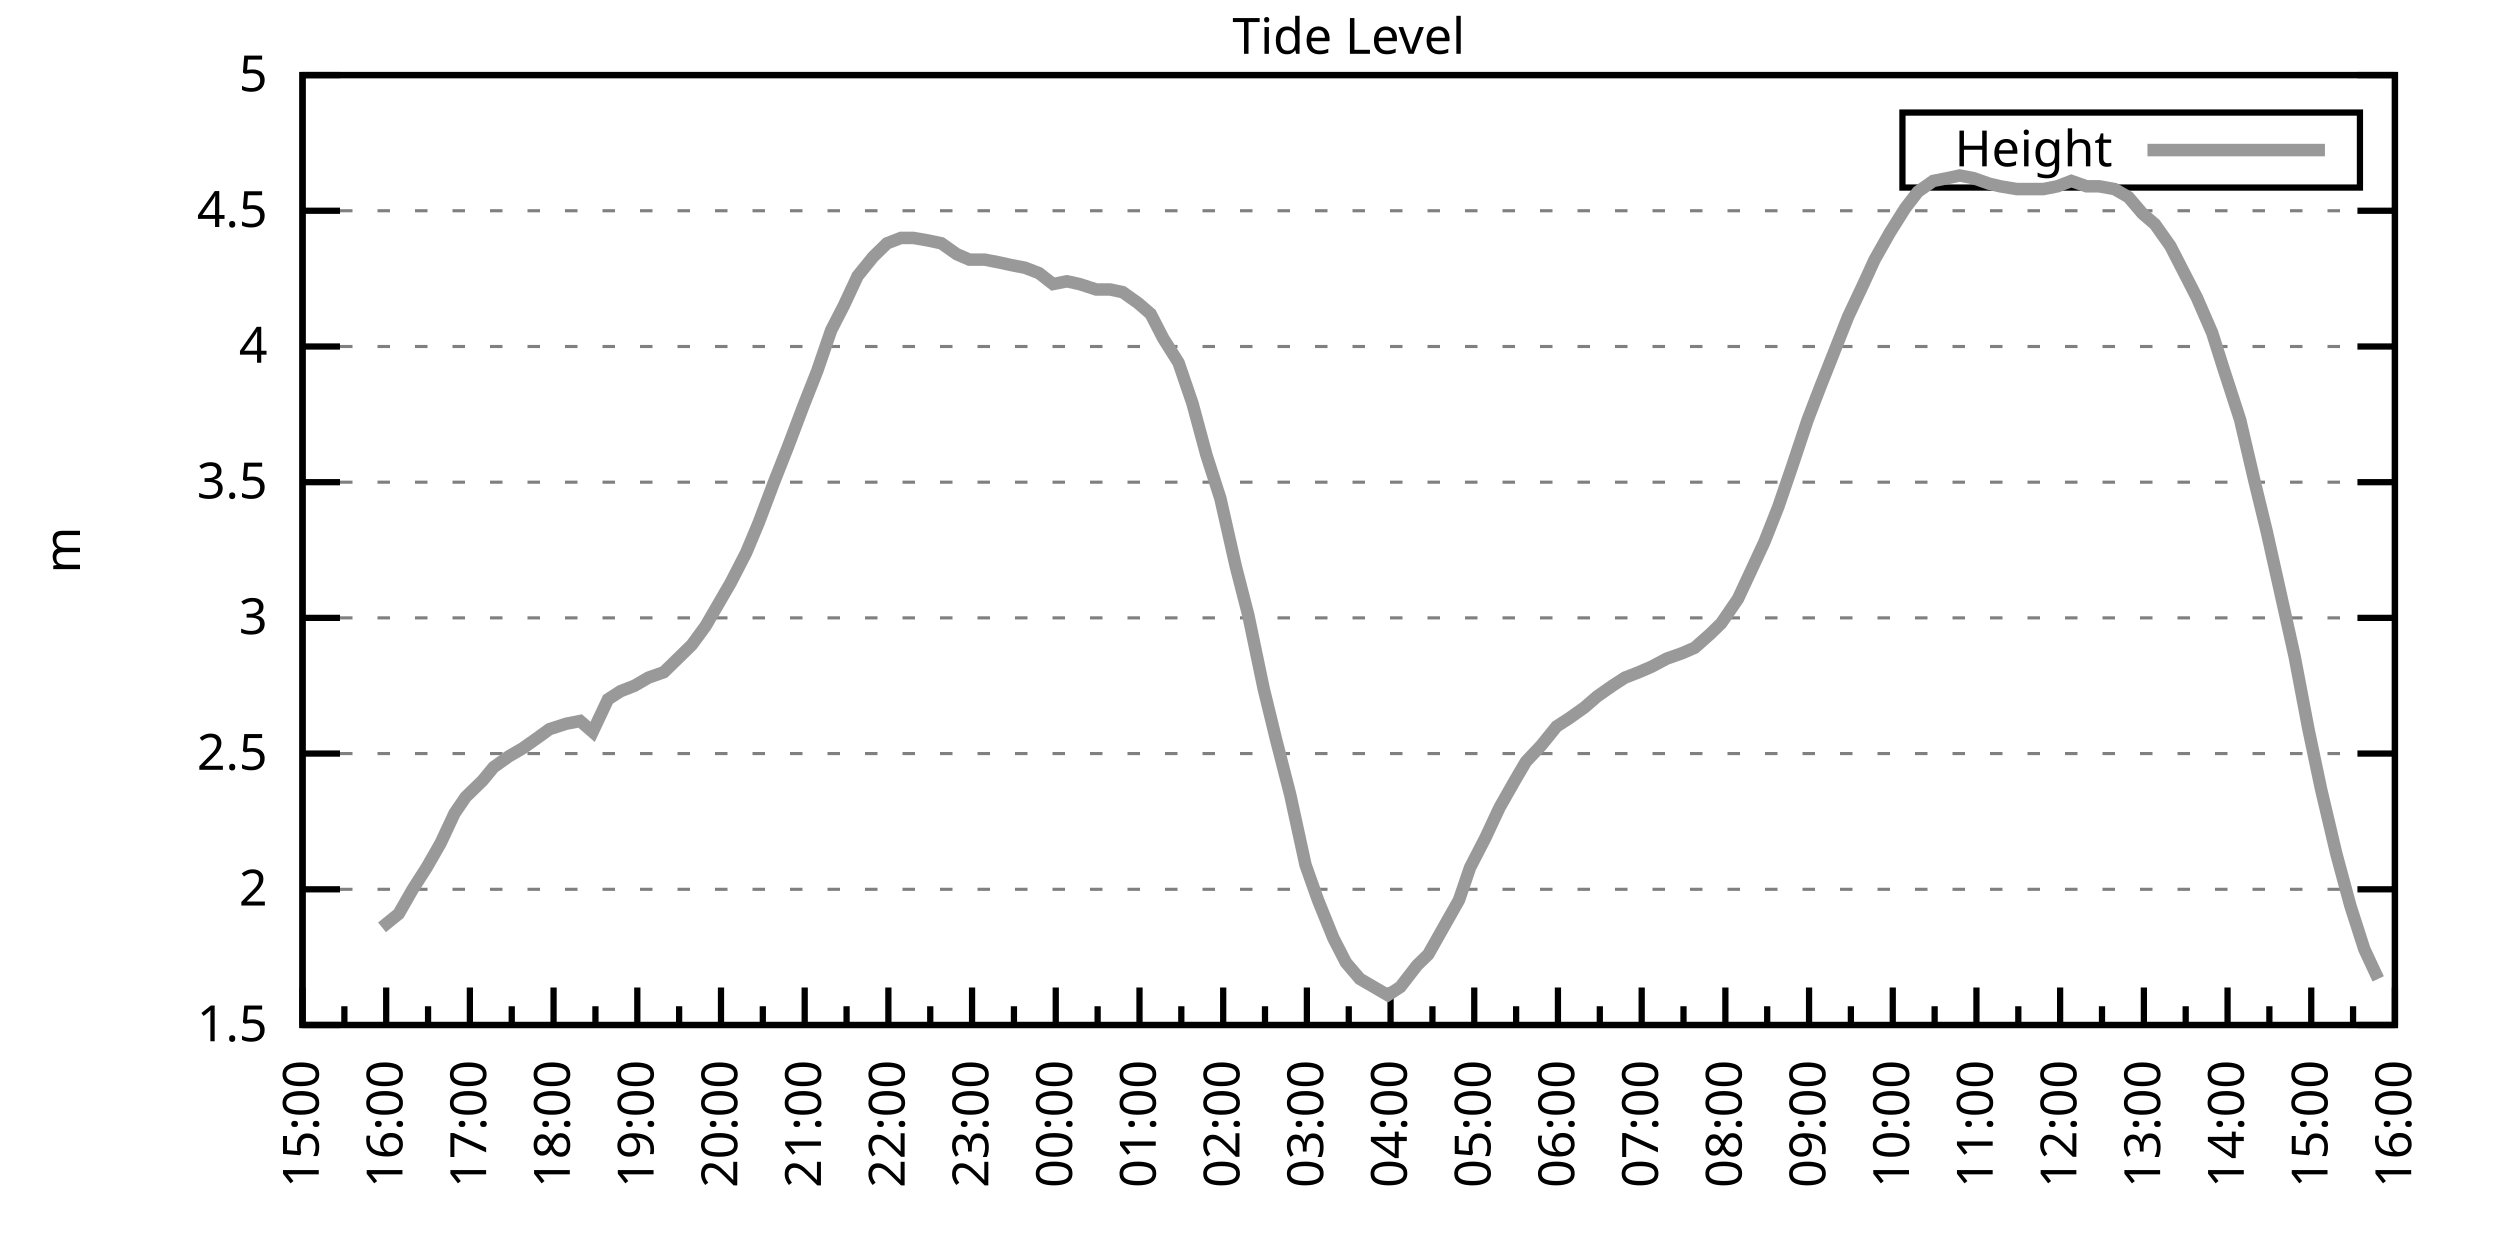
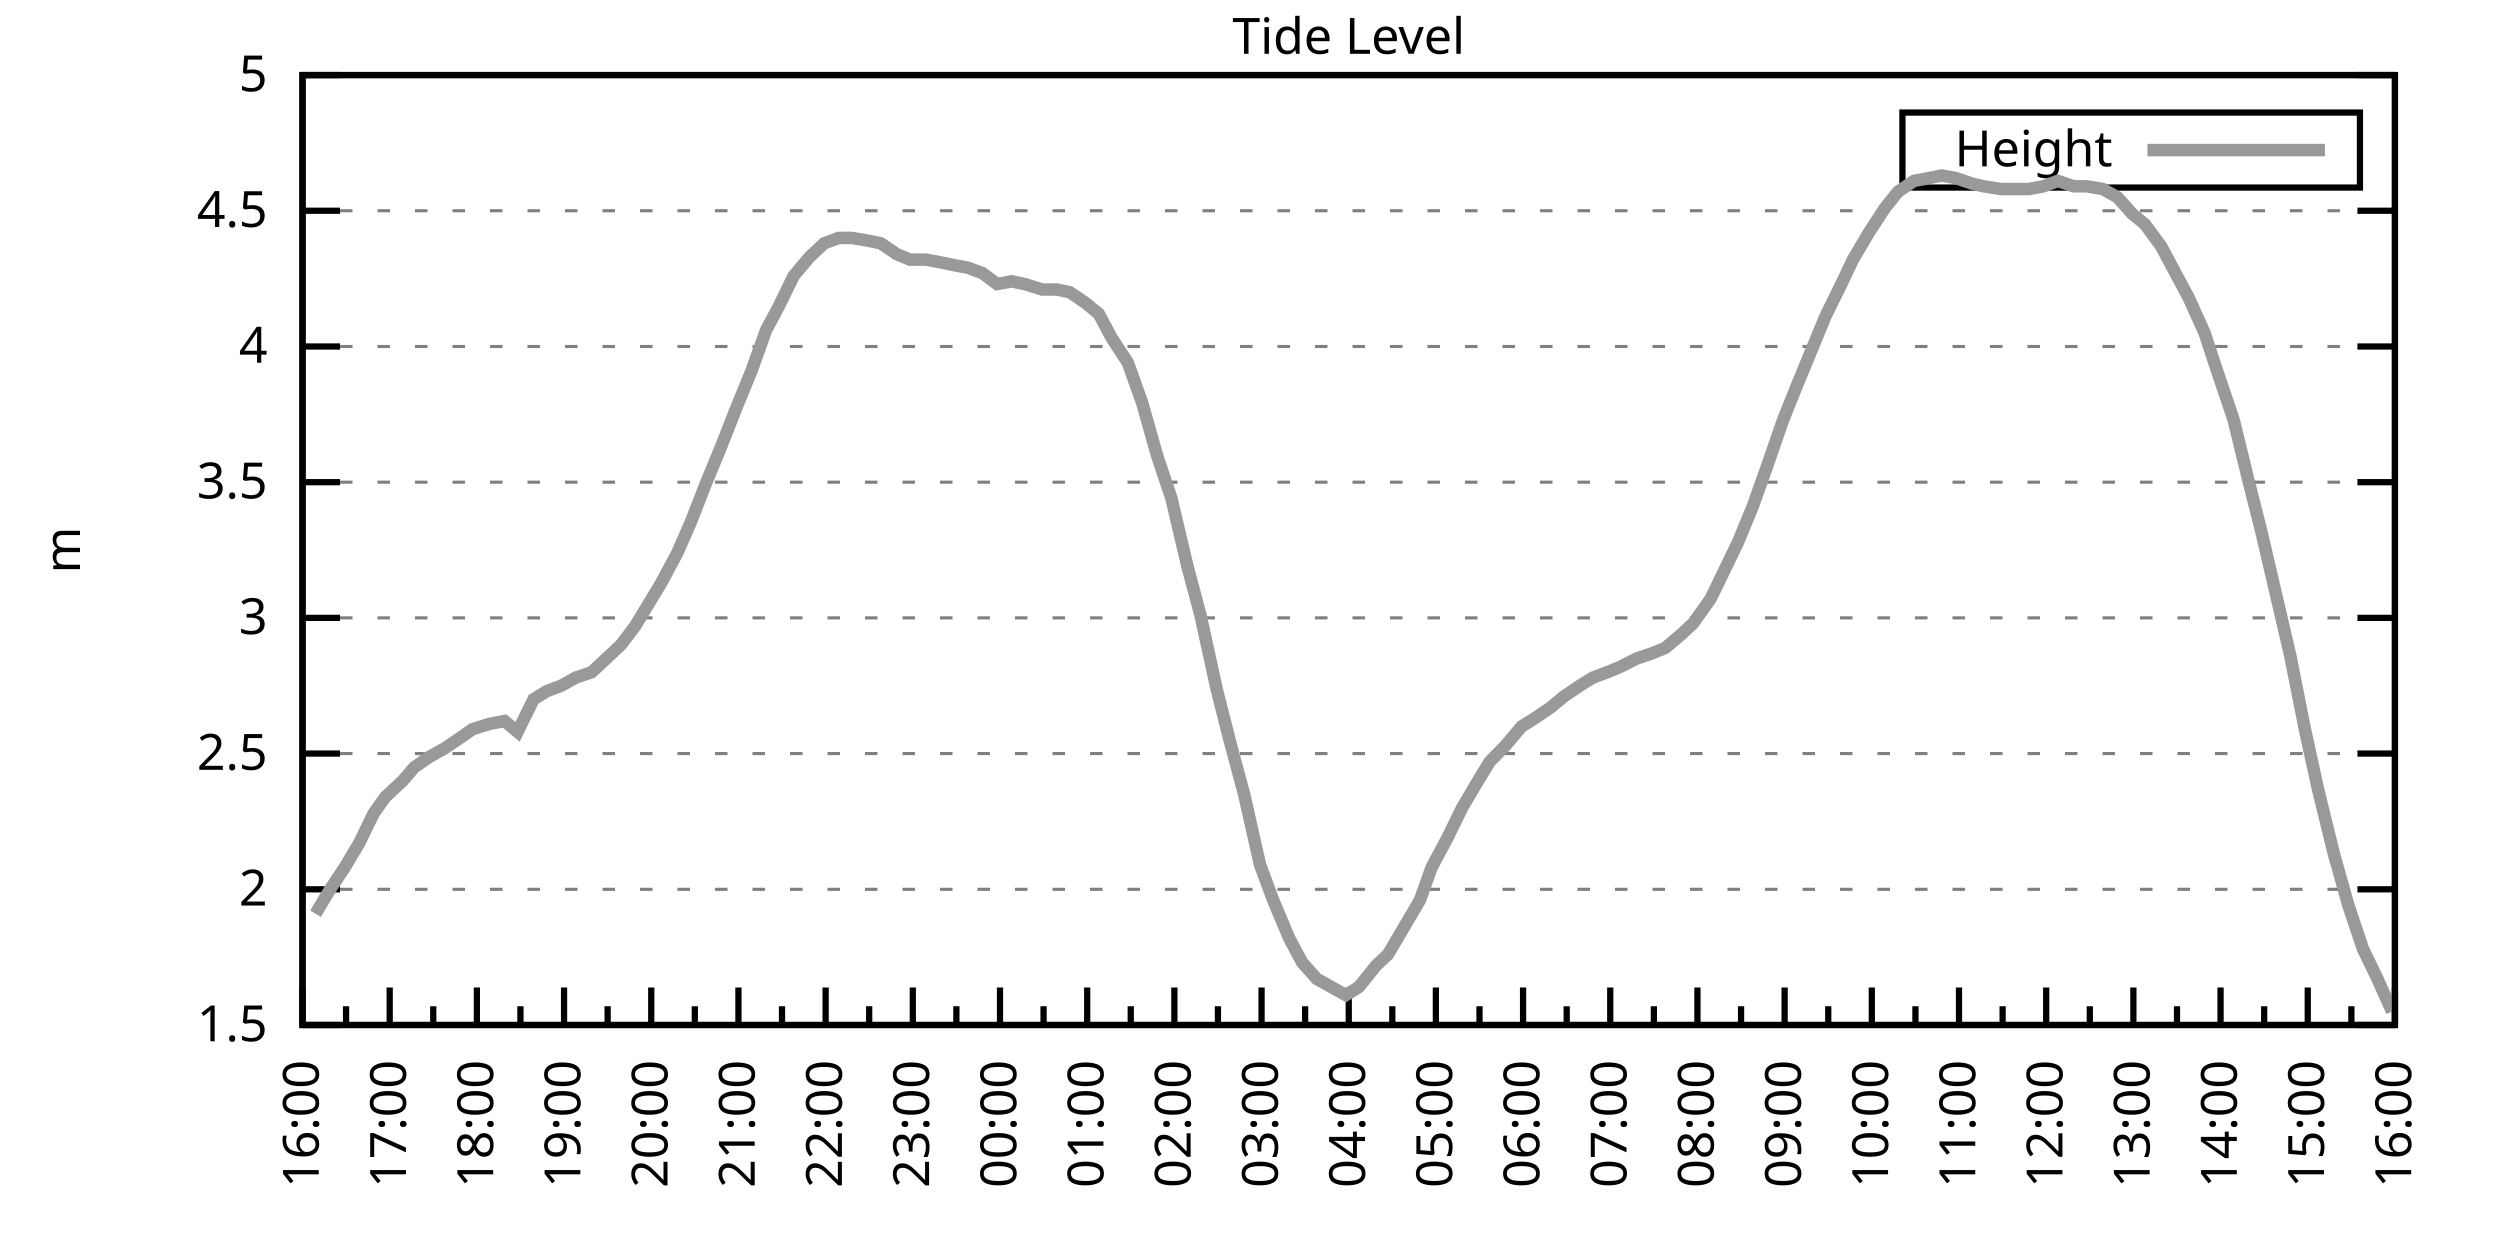
<svg xmlns="http://www.w3.org/2000/svg" xmlns:xlink="http://www.w3.org/1999/xlink" width="400" height="200" viewBox="0 0 400 200">
  <g id="gnuplot_canvas">
    <rect x="0" y="0" width="400" height="200" fill="none" />
    <defs>
      <circle id="gpDot" r="0.5" stroke-width="0.5" stroke="currentColor" />
      <path id="gpPt0" stroke-width="0.333" stroke="currentColor" d="M-1,0 h2 M0,-1 v2" />
      <path id="gpPt1" stroke-width="0.333" stroke="currentColor" d="M-1,-1 L1,1 M1,-1 L-1,1" />
      <path id="gpPt2" stroke-width="0.333" stroke="currentColor" d="M-1,0 L1,0 M0,-1 L0,1 M-1,-1 L1,1 M-1,1 L1,-1" />
      <rect id="gpPt3" stroke-width="0.333" stroke="currentColor" x="-1" y="-1" width="2" height="2" />
      <rect id="gpPt4" stroke-width="0.333" stroke="currentColor" fill="currentColor" x="-1" y="-1" width="2" height="2" />
      <circle id="gpPt5" stroke-width="0.333" stroke="currentColor" cx="0" cy="0" r="1" />
      <use xlink:href="#gpPt5" id="gpPt6" fill="currentColor" stroke="none" />
      <path id="gpPt7" stroke-width="0.333" stroke="currentColor" d="M0,-1.33 L-1.33,0.67 L1.33,0.67 z" />
      <use xlink:href="#gpPt7" id="gpPt8" fill="currentColor" stroke="none" />
      <use xlink:href="#gpPt7" id="gpPt9" stroke="currentColor" transform="rotate(180)" />
      <use xlink:href="#gpPt9" id="gpPt10" fill="currentColor" stroke="none" />
      <use xlink:href="#gpPt3" id="gpPt11" stroke="currentColor" transform="rotate(45)" />
      <use xlink:href="#gpPt11" id="gpPt12" fill="currentColor" stroke="none" />
      <path id="gpPt13" stroke-width="0.333" stroke="currentColor" d="M0,1.330 L1.265,0.411 L0.782,-1.067 L-0.782,-1.076 L-1.265,0.411 z" />
      <use xlink:href="#gpPt13" id="gpPt14" fill="currentColor" stroke="none" />
      <filter id="textbox" filterUnits="objectBoundingBox" x="0" y="0" height="1" width="1">
        <feFlood flood-color="white" flood-opacity="1" result="bgnd" />
        <feComposite in="SourceGraphic" in2="bgnd" operator="atop" />
      </filter>
      <filter id="greybox" filterUnits="objectBoundingBox" x="0" y="0" height="1" width="1">
        <feFlood flood-color="lightgrey" flood-opacity="1" result="grey" />
        <feComposite in="SourceGraphic" in2="grey" operator="atop" />
      </filter>
    </defs>
    <g fill="none" color="white" stroke="currentColor" stroke-width="1.00" stroke-linecap="butt" stroke-linejoin="miter">
</g>
    <g fill="none" color="black" stroke="currentColor" stroke-width="1.00" stroke-linecap="butt" stroke-linejoin="miter">
      <g stroke="none" shape-rendering="crispEdges">
        <polygon fill="rgb(255, 255, 255)" points="48.40,164.00 383.18,164.00 383.18,12.02 48.40,12.02 " />
      </g>
    </g>
    <g fill="none" color="black" stroke="currentColor" stroke-width="1.00" stroke-linecap="butt" stroke-linejoin="miter">
</g>
    <g fill="none" color="black" stroke="black" stroke-width="0.50" stroke-linecap="butt" stroke-linejoin="miter">
</g>
    <g fill="none" color="gray" stroke="currentColor" stroke-width="0.50" stroke-linecap="butt" stroke-linejoin="miter">
      <path stroke="gray" stroke-dasharray="2,4" class="gridline" d="M48.40,164.00 L383.19,164.00  " />
    </g>
    <g fill="none" color="gray" stroke="gray" stroke-width="1.00" stroke-linecap="butt" stroke-linejoin="miter">
</g>
    <g fill="none" color="black" stroke="currentColor" stroke-width="1.00" stroke-linecap="butt" stroke-linejoin="miter">
      <path stroke="black" d="M48.40,164.00 L54.40,164.00 M383.19,164.00 L377.19,164.00  " />
      <g transform="translate(42.80,166.60)" stroke="none" fill="black" font-family="Sans" font-size="8.00" text-anchor="end">
        <text>
          <tspan font-family="Sans"> 1.5</tspan>
        </text>
      </g>
    </g>
    <g fill="none" color="black" stroke="currentColor" stroke-width="1.00" stroke-linecap="butt" stroke-linejoin="miter">
</g>
    <g fill="none" color="black" stroke="black" stroke-width="0.50" stroke-linecap="butt" stroke-linejoin="miter">
</g>
    <g fill="none" color="gray" stroke="currentColor" stroke-width="0.50" stroke-linecap="butt" stroke-linejoin="miter">
      <path stroke="gray" stroke-dasharray="2,4" class="gridline" d="M48.40,142.29 L383.19,142.29  " />
    </g>
    <g fill="none" color="gray" stroke="gray" stroke-width="1.00" stroke-linecap="butt" stroke-linejoin="miter">
</g>
    <g fill="none" color="black" stroke="currentColor" stroke-width="1.00" stroke-linecap="butt" stroke-linejoin="miter">
      <path stroke="black" d="M48.40,142.29 L54.40,142.29 M383.19,142.29 L377.19,142.29  " />
      <g transform="translate(42.80,144.89)" stroke="none" fill="black" font-family="Sans" font-size="8.00" text-anchor="end">
        <text>
          <tspan font-family="Sans"> 2</tspan>
        </text>
      </g>
    </g>
    <g fill="none" color="black" stroke="currentColor" stroke-width="1.00" stroke-linecap="butt" stroke-linejoin="miter">
</g>
    <g fill="none" color="black" stroke="black" stroke-width="0.50" stroke-linecap="butt" stroke-linejoin="miter">
</g>
    <g fill="none" color="gray" stroke="currentColor" stroke-width="0.50" stroke-linecap="butt" stroke-linejoin="miter">
      <path stroke="gray" stroke-dasharray="2,4" class="gridline" d="M48.40,120.57 L383.19,120.57  " />
    </g>
    <g fill="none" color="gray" stroke="gray" stroke-width="1.00" stroke-linecap="butt" stroke-linejoin="miter">
</g>
    <g fill="none" color="black" stroke="currentColor" stroke-width="1.00" stroke-linecap="butt" stroke-linejoin="miter">
      <path stroke="black" d="M48.40,120.57 L54.40,120.57 M383.19,120.57 L377.19,120.57  " />
      <g transform="translate(42.80,123.17)" stroke="none" fill="black" font-family="Sans" font-size="8.00" text-anchor="end">
        <text>
          <tspan font-family="Sans"> 2.5</tspan>
        </text>
      </g>
    </g>
    <g fill="none" color="black" stroke="currentColor" stroke-width="1.00" stroke-linecap="butt" stroke-linejoin="miter">
</g>
    <g fill="none" color="black" stroke="black" stroke-width="0.50" stroke-linecap="butt" stroke-linejoin="miter">
</g>
    <g fill="none" color="gray" stroke="currentColor" stroke-width="0.50" stroke-linecap="butt" stroke-linejoin="miter">
      <path stroke="gray" stroke-dasharray="2,4" class="gridline" d="M48.40,98.86 L383.19,98.86  " />
    </g>
    <g fill="none" color="gray" stroke="gray" stroke-width="1.00" stroke-linecap="butt" stroke-linejoin="miter">
</g>
    <g fill="none" color="black" stroke="currentColor" stroke-width="1.00" stroke-linecap="butt" stroke-linejoin="miter">
      <path stroke="black" d="M48.40,98.86 L54.40,98.86 M383.19,98.86 L377.19,98.86  " />
      <g transform="translate(42.80,101.46)" stroke="none" fill="black" font-family="Sans" font-size="8.00" text-anchor="end">
        <text>
          <tspan font-family="Sans"> 3</tspan>
        </text>
      </g>
    </g>
    <g fill="none" color="black" stroke="currentColor" stroke-width="1.00" stroke-linecap="butt" stroke-linejoin="miter">
</g>
    <g fill="none" color="black" stroke="black" stroke-width="0.50" stroke-linecap="butt" stroke-linejoin="miter">
</g>
    <g fill="none" color="gray" stroke="currentColor" stroke-width="0.50" stroke-linecap="butt" stroke-linejoin="miter">
      <path stroke="gray" stroke-dasharray="2,4" class="gridline" d="M48.40,77.15 L383.19,77.15  " />
    </g>
    <g fill="none" color="gray" stroke="gray" stroke-width="1.00" stroke-linecap="butt" stroke-linejoin="miter">
</g>
    <g fill="none" color="black" stroke="currentColor" stroke-width="1.00" stroke-linecap="butt" stroke-linejoin="miter">
      <path stroke="black" d="M48.40,77.15 L54.40,77.15 M383.19,77.15 L377.19,77.15  " />
      <g transform="translate(42.80,79.75)" stroke="none" fill="black" font-family="Sans" font-size="8.00" text-anchor="end">
        <text>
          <tspan font-family="Sans"> 3.5</tspan>
        </text>
      </g>
    </g>
    <g fill="none" color="black" stroke="currentColor" stroke-width="1.00" stroke-linecap="butt" stroke-linejoin="miter">
</g>
    <g fill="none" color="black" stroke="black" stroke-width="0.50" stroke-linecap="butt" stroke-linejoin="miter">
</g>
    <g fill="none" color="gray" stroke="currentColor" stroke-width="0.50" stroke-linecap="butt" stroke-linejoin="miter">
      <path stroke="gray" stroke-dasharray="2,4" class="gridline" d="M48.40,55.44 L383.19,55.44  " />
    </g>
    <g fill="none" color="gray" stroke="gray" stroke-width="1.00" stroke-linecap="butt" stroke-linejoin="miter">
</g>
    <g fill="none" color="black" stroke="currentColor" stroke-width="1.00" stroke-linecap="butt" stroke-linejoin="miter">
      <path stroke="black" d="M48.40,55.44 L54.40,55.44 M383.19,55.44 L377.19,55.44  " />
      <g transform="translate(42.80,58.04)" stroke="none" fill="black" font-family="Sans" font-size="8.00" text-anchor="end">
        <text>
          <tspan font-family="Sans"> 4</tspan>
        </text>
      </g>
    </g>
    <g fill="none" color="black" stroke="currentColor" stroke-width="1.00" stroke-linecap="butt" stroke-linejoin="miter">
</g>
    <g fill="none" color="black" stroke="black" stroke-width="0.50" stroke-linecap="butt" stroke-linejoin="miter">
</g>
    <g fill="none" color="gray" stroke="currentColor" stroke-width="0.50" stroke-linecap="butt" stroke-linejoin="miter">
      <path stroke="gray" stroke-dasharray="2,4" class="gridline" d="M48.40,33.72 L383.19,33.72  " />
    </g>
    <g fill="none" color="gray" stroke="gray" stroke-width="1.00" stroke-linecap="butt" stroke-linejoin="miter">
</g>
    <g fill="none" color="black" stroke="currentColor" stroke-width="1.00" stroke-linecap="butt" stroke-linejoin="miter">
      <path stroke="black" d="M48.40,33.72 L54.40,33.72 M383.19,33.72 L377.19,33.72  " />
      <g transform="translate(42.80,36.32)" stroke="none" fill="black" font-family="Sans" font-size="8.00" text-anchor="end">
        <text>
          <tspan font-family="Sans"> 4.5</tspan>
        </text>
      </g>
    </g>
    <g fill="none" color="black" stroke="currentColor" stroke-width="1.00" stroke-linecap="butt" stroke-linejoin="miter">
</g>
    <g fill="none" color="black" stroke="black" stroke-width="0.50" stroke-linecap="butt" stroke-linejoin="miter">
</g>
    <g fill="none" color="gray" stroke="currentColor" stroke-width="0.50" stroke-linecap="butt" stroke-linejoin="miter">
      <path stroke="gray" stroke-dasharray="2,4" class="gridline" d="M48.40,12.01 L383.19,12.01  " />
    </g>
    <g fill="none" color="gray" stroke="gray" stroke-width="1.00" stroke-linecap="butt" stroke-linejoin="miter">
</g>
    <g fill="none" color="black" stroke="currentColor" stroke-width="1.00" stroke-linecap="butt" stroke-linejoin="miter">
      <path stroke="black" d="M48.40,12.01 L54.40,12.01 M383.19,12.01 L377.19,12.01  " />
      <g transform="translate(42.80,14.61)" stroke="none" fill="black" font-family="Sans" font-size="8.00" text-anchor="end">
        <text>
          <tspan font-family="Sans"> 5</tspan>
        </text>
      </g>
    </g>
    <g fill="none" color="black" stroke="currentColor" stroke-width="1.00" stroke-linecap="butt" stroke-linejoin="miter">
      <path stroke="black" d="M48.40,164.00 L48.40,158.00  " />
      <g transform="translate(51.00,169.60) rotate(270)" stroke="none" fill="black" font-family="Sans" font-size="8.00" text-anchor="end">
        <text>
+           <tspan font-family="Sans">16:00</tspan>
+         </text>
+       </g>
+     </g>
+     <g fill="none" color="black" stroke="currentColor" stroke-width="1.00" stroke-linecap="butt" stroke-linejoin="miter">
+       <path stroke="black" d="M55.37,164.00 L55.37,161.00 M62.35,164.00 L62.35,158.00  " />
+       <g transform="translate(64.95,169.60) rotate(270)" stroke="none" fill="black" font-family="Sans" font-size="8.00" text-anchor="end">
+         <text>
+           <tspan font-family="Sans">17:00</tspan>
+         </text>
+       </g>
+     </g>
+     <g fill="none" color="black" stroke="currentColor" stroke-width="1.00" stroke-linecap="butt" stroke-linejoin="miter">
+       <path stroke="black" d="M69.32,164.00 L69.32,161.00 M76.30,164.00 L76.30,158.00  " />
+       <g transform="translate(78.90,169.60) rotate(270)" stroke="none" fill="black" font-family="Sans" font-size="8.00" text-anchor="end">
+         <text>
+           <tspan font-family="Sans">18:00</tspan>
+         </text>
+       </g>
+     </g>
+     <g fill="none" color="black" stroke="currentColor" stroke-width="1.00" stroke-linecap="butt" stroke-linejoin="miter">
+       <path stroke="black" d="M83.27,164.00 L83.27,161.00 M90.25,164.00 L90.25,158.00  " />
+       <g transform="translate(92.85,169.60) rotate(270)" stroke="none" fill="black" font-family="Sans" font-size="8.00" text-anchor="end">
+         <text>
+           <tspan font-family="Sans">19:00</tspan>
+         </text>
+       </g>
+     </g>
+     <g fill="none" color="black" stroke="currentColor" stroke-width="1.00" stroke-linecap="butt" stroke-linejoin="miter">
+       <path stroke="black" d="M97.22,164.00 L97.22,161.00 M104.20,164.00 L104.20,158.00  " />
+       <g transform="translate(106.80,169.60) rotate(270)" stroke="none" fill="black" font-family="Sans" font-size="8.00" text-anchor="end">
+         <text>
+           <tspan font-family="Sans">20:00</tspan>
+         </text>
+       </g>
+     </g>
+     <g fill="none" color="black" stroke="currentColor" stroke-width="1.00" stroke-linecap="butt" stroke-linejoin="miter">
+       <path stroke="black" d="M111.17,164.00 L111.17,161.00 M118.15,164.00 L118.15,158.00  " />
+       <g transform="translate(120.75,169.60) rotate(270)" stroke="none" fill="black" font-family="Sans" font-size="8.00" text-anchor="end">
+         <text>
+           <tspan font-family="Sans">21:00</tspan>
+         </text>
+       </g>
+     </g>
+     <g fill="none" color="black" stroke="currentColor" stroke-width="1.00" stroke-linecap="butt" stroke-linejoin="miter">
+       <path stroke="black" d="M125.12,164.00 L125.12,161.00 M132.10,164.00 L132.10,158.00  " />
+       <g transform="translate(134.70,169.60) rotate(270)" stroke="none" fill="black" font-family="Sans" font-size="8.00" text-anchor="end">
+         <text>
+           <tspan font-family="Sans">22:00</tspan>
+         </text>
+       </g>
+     </g>
+     <g fill="none" color="black" stroke="currentColor" stroke-width="1.00" stroke-linecap="butt" stroke-linejoin="miter">
+       <path stroke="black" d="M139.07,164.00 L139.07,161.00 M146.05,164.00 L146.05,158.00  " />
+       <g transform="translate(148.65,169.60) rotate(270)" stroke="none" fill="black" font-family="Sans" font-size="8.00" text-anchor="end">
+         <text>
+           <tspan font-family="Sans">23:00</tspan>
+         </text>
+       </g>
+     </g>
+     <g fill="none" color="black" stroke="currentColor" stroke-width="1.00" stroke-linecap="butt" stroke-linejoin="miter">
+       <path stroke="black" d="M153.02,164.00 L153.02,161.00 M160.00,164.00 L160.00,158.00  " />
+       <g transform="translate(162.60,169.60) rotate(270)" stroke="none" fill="black" font-family="Sans" font-size="8.00" text-anchor="end">
+         <text>
+           <tspan font-family="Sans">00:00</tspan>
+         </text>
+       </g>
+     </g>
+     <g fill="none" color="black" stroke="currentColor" stroke-width="1.00" stroke-linecap="butt" stroke-linejoin="miter">
+       <path stroke="black" d="M166.97,164.00 L166.97,161.00 M173.95,164.00 L173.95,158.00  " />
+       <g transform="translate(176.55,169.60) rotate(270)" stroke="none" fill="black" font-family="Sans" font-size="8.00" text-anchor="end">
+         <text>
+           <tspan font-family="Sans">01:00</tspan>
+         </text>
+       </g>
+     </g>
+     <g fill="none" color="black" stroke="currentColor" stroke-width="1.00" stroke-linecap="butt" stroke-linejoin="miter">
+       <path stroke="black" d="M180.92,164.00 L180.92,161.00 M187.90,164.00 L187.90,158.00  " />
+       <g transform="translate(190.50,169.60) rotate(270)" stroke="none" fill="black" font-family="Sans" font-size="8.00" text-anchor="end">
+         <text>
+           <tspan font-family="Sans">02:00</tspan>
+         </text>
+       </g>
+     </g>
+     <g fill="none" color="black" stroke="currentColor" stroke-width="1.00" stroke-linecap="butt" stroke-linejoin="miter">
+       <path stroke="black" d="M194.87,164.00 L194.87,161.00 M201.85,164.00 L201.85,158.00  " />
+       <g transform="translate(204.45,169.60) rotate(270)" stroke="none" fill="black" font-family="Sans" font-size="8.00" text-anchor="end">
+         <text>
+           <tspan font-family="Sans">03:00</tspan>
+         </text>
+       </g>
+     </g>
+     <g fill="none" color="black" stroke="currentColor" stroke-width="1.00" stroke-linecap="butt" stroke-linejoin="miter">
+       <path stroke="black" d="M208.82,164.00 L208.82,161.00 M215.80,164.00 L215.80,158.00  " />
+       <g transform="translate(218.40,169.60) rotate(270)" stroke="none" fill="black" font-family="Sans" font-size="8.00" text-anchor="end">
+         <text>
+           <tspan font-family="Sans">04:00</tspan>
+         </text>
+       </g>
+     </g>
+     <g fill="none" color="black" stroke="currentColor" stroke-width="1.00" stroke-linecap="butt" stroke-linejoin="miter">
+       <path stroke="black" d="M222.77,164.00 L222.77,161.00 M229.74,164.00 L229.74,158.00  " />
+       <g transform="translate(232.34,169.60) rotate(270)" stroke="none" fill="black" font-family="Sans" font-size="8.00" text-anchor="end">
+         <text>
+           <tspan font-family="Sans">05:00</tspan>
+         </text>
+       </g>
+     </g>
+     <g fill="none" color="black" stroke="currentColor" stroke-width="1.00" stroke-linecap="butt" stroke-linejoin="miter">
+       <path stroke="black" d="M236.72,164.00 L236.72,161.00 M243.69,164.00 L243.69,158.00  " />
+       <g transform="translate(246.29,169.60) rotate(270)" stroke="none" fill="black" font-family="Sans" font-size="8.00" text-anchor="end">
+         <text>
+           <tspan font-family="Sans">06:00</tspan>
+         </text>
+       </g>
+     </g>
+     <g fill="none" color="black" stroke="currentColor" stroke-width="1.00" stroke-linecap="butt" stroke-linejoin="miter">
+       <path stroke="black" d="M250.67,164.00 L250.67,161.00 M257.64,164.00 L257.64,158.00  " />
+       <g transform="translate(260.24,169.60) rotate(270)" stroke="none" fill="black" font-family="Sans" font-size="8.00" text-anchor="end">
+         <text>
+           <tspan font-family="Sans">07:00</tspan>
+         </text>
+       </g>
+     </g>
+     <g fill="none" color="black" stroke="currentColor" stroke-width="1.00" stroke-linecap="butt" stroke-linejoin="miter">
+       <path stroke="black" d="M264.62,164.00 L264.62,161.00 M271.59,164.00 L271.59,158.00  " />
+       <g transform="translate(274.19,169.60) rotate(270)" stroke="none" fill="black" font-family="Sans" font-size="8.00" text-anchor="end">
+         <text>
+           <tspan font-family="Sans">08:00</tspan>
+         </text>
+       </g>
+     </g>
+     <g fill="none" color="black" stroke="currentColor" stroke-width="1.00" stroke-linecap="butt" stroke-linejoin="miter">
+       <path stroke="black" d="M278.57,164.00 L278.57,161.00 M285.54,164.00 L285.54,158.00  " />
+       <g transform="translate(288.14,169.60) rotate(270)" stroke="none" fill="black" font-family="Sans" font-size="8.00" text-anchor="end">
+         <text>
+           <tspan font-family="Sans">09:00</tspan>
+         </text>
+       </g>
+     </g>
+     <g fill="none" color="black" stroke="currentColor" stroke-width="1.00" stroke-linecap="butt" stroke-linejoin="miter">
+       <path stroke="black" d="M292.52,164.00 L292.52,161.00 M299.49,164.00 L299.49,158.00  " />
+       <g transform="translate(302.09,169.60) rotate(270)" stroke="none" fill="black" font-family="Sans" font-size="8.00" text-anchor="end">
+         <text>
+           <tspan font-family="Sans">10:00</tspan>
+         </text>
+       </g>
+     </g>
+     <g fill="none" color="black" stroke="currentColor" stroke-width="1.00" stroke-linecap="butt" stroke-linejoin="miter">
+       <path stroke="black" d="M306.47,164.00 L306.47,161.00 M313.44,164.00 L313.44,158.00  " />
+       <g transform="translate(316.04,169.60) rotate(270)" stroke="none" fill="black" font-family="Sans" font-size="8.00" text-anchor="end">
+         <text>
+           <tspan font-family="Sans">11:00</tspan>
+         </text>
+       </g>
+     </g>
+     <g fill="none" color="black" stroke="currentColor" stroke-width="1.00" stroke-linecap="butt" stroke-linejoin="miter">
+       <path stroke="black" d="M320.42,164.00 L320.42,161.00 M327.39,164.00 L327.39,158.00  " />
+       <g transform="translate(329.99,169.60) rotate(270)" stroke="none" fill="black" font-family="Sans" font-size="8.00" text-anchor="end">
+         <text>
+           <tspan font-family="Sans">12:00</tspan>
+         </text>
+       </g>
+     </g>
+     <g fill="none" color="black" stroke="currentColor" stroke-width="1.00" stroke-linecap="butt" stroke-linejoin="miter">
+       <path stroke="black" d="M334.37,164.00 L334.37,161.00 M341.34,164.00 L341.34,158.00  " />
+       <g transform="translate(343.94,169.60) rotate(270)" stroke="none" fill="black" font-family="Sans" font-size="8.00" text-anchor="end">
+         <text>
+           <tspan font-family="Sans">13:00</tspan>
+         </text>
+       </g>
+     </g>
+     <g fill="none" color="black" stroke="currentColor" stroke-width="1.00" stroke-linecap="butt" stroke-linejoin="miter">
+       <path stroke="black" d="M348.32,164.00 L348.32,161.00 M355.29,164.00 L355.29,158.00  " />
+       <g transform="translate(357.89,169.60) rotate(270)" stroke="none" fill="black" font-family="Sans" font-size="8.00" text-anchor="end">
+         <text>
+           <tspan font-family="Sans">14:00</tspan>
+         </text>
+       </g>
+     </g>
+     <g fill="none" color="black" stroke="currentColor" stroke-width="1.00" stroke-linecap="butt" stroke-linejoin="miter">
+       <path stroke="black" d="M362.27,164.00 L362.27,161.00 M369.24,164.00 L369.24,158.00  " />
+       <g transform="translate(371.84,169.60) rotate(270)" stroke="none" fill="black" font-family="Sans" font-size="8.00" text-anchor="end">
+         <text>
          <tspan font-family="Sans">15:00</tspan>
        </text>
      </g>
    </g>
    <g fill="none" color="black" stroke="currentColor" stroke-width="1.00" stroke-linecap="butt" stroke-linejoin="miter">
-       <path stroke="black" d="M55.10,164.00 L55.10,161.00 M61.79,164.00 L61.79,158.00  " />
-       <g transform="translate(64.39,169.60) rotate(270)" stroke="none" fill="black" font-family="Sans" font-size="8.00" text-anchor="end">
-         <text>
-           <tspan font-family="Sans">16:00</tspan>
-         </text>
-       </g>
-     </g>
-     <g fill="none" color="black" stroke="currentColor" stroke-width="1.00" stroke-linecap="butt" stroke-linejoin="miter">
-       <path stroke="black" d="M68.49,164.00 L68.49,161.00 M75.18,164.00 L75.18,158.00  " />
-       <g transform="translate(77.78,169.60) rotate(270)" stroke="none" fill="black" font-family="Sans" font-size="8.00" text-anchor="end">
-         <text>
-           <tspan font-family="Sans">17:00</tspan>
-         </text>
-       </g>
-     </g>
-     <g fill="none" color="black" stroke="currentColor" stroke-width="1.00" stroke-linecap="butt" stroke-linejoin="miter">
-       <path stroke="black" d="M81.88,164.00 L81.88,161.00 M88.57,164.00 L88.57,158.00  " />
-       <g transform="translate(91.17,169.60) rotate(270)" stroke="none" fill="black" font-family="Sans" font-size="8.00" text-anchor="end">
-         <text>
-           <tspan font-family="Sans">18:00</tspan>
-         </text>
-       </g>
-     </g>
-     <g fill="none" color="black" stroke="currentColor" stroke-width="1.00" stroke-linecap="butt" stroke-linejoin="miter">
-       <path stroke="black" d="M95.27,164.00 L95.27,161.00 M101.97,164.00 L101.97,158.00  " />
-       <g transform="translate(104.57,169.60) rotate(270)" stroke="none" fill="black" font-family="Sans" font-size="8.00" text-anchor="end">
-         <text>
-           <tspan font-family="Sans">19:00</tspan>
-         </text>
-       </g>
-     </g>
-     <g fill="none" color="black" stroke="currentColor" stroke-width="1.00" stroke-linecap="butt" stroke-linejoin="miter">
-       <path stroke="black" d="M108.66,164.00 L108.66,161.00 M115.36,164.00 L115.36,158.00  " />
-       <g transform="translate(117.96,169.60) rotate(270)" stroke="none" fill="black" font-family="Sans" font-size="8.00" text-anchor="end">
-         <text>
-           <tspan font-family="Sans">20:00</tspan>
-         </text>
-       </g>
-     </g>
-     <g fill="none" color="black" stroke="currentColor" stroke-width="1.00" stroke-linecap="butt" stroke-linejoin="miter">
-       <path stroke="black" d="M122.05,164.00 L122.05,161.00 M128.75,164.00 L128.75,158.00  " />
-       <g transform="translate(131.35,169.60) rotate(270)" stroke="none" fill="black" font-family="Sans" font-size="8.00" text-anchor="end">
-         <text>
-           <tspan font-family="Sans">21:00</tspan>
-         </text>
-       </g>
-     </g>
-     <g fill="none" color="black" stroke="currentColor" stroke-width="1.00" stroke-linecap="butt" stroke-linejoin="miter">
-       <path stroke="black" d="M135.45,164.00 L135.45,161.00 M142.14,164.00 L142.14,158.00  " />
-       <g transform="translate(144.74,169.60) rotate(270)" stroke="none" fill="black" font-family="Sans" font-size="8.00" text-anchor="end">
-         <text>
-           <tspan font-family="Sans">22:00</tspan>
-         </text>
-       </g>
-     </g>
-     <g fill="none" color="black" stroke="currentColor" stroke-width="1.00" stroke-linecap="butt" stroke-linejoin="miter">
-       <path stroke="black" d="M148.84,164.00 L148.84,161.00 M155.53,164.00 L155.53,158.00  " />
-       <g transform="translate(158.13,169.60) rotate(270)" stroke="none" fill="black" font-family="Sans" font-size="8.00" text-anchor="end">
-         <text>
-           <tspan font-family="Sans">23:00</tspan>
-         </text>
-       </g>
-     </g>
-     <g fill="none" color="black" stroke="currentColor" stroke-width="1.00" stroke-linecap="butt" stroke-linejoin="miter">
-       <path stroke="black" d="M162.23,164.00 L162.23,161.00 M168.92,164.00 L168.92,158.00  " />
-       <g transform="translate(171.52,169.60) rotate(270)" stroke="none" fill="black" font-family="Sans" font-size="8.00" text-anchor="end">
-         <text>
-           <tspan font-family="Sans">00:00</tspan>
-         </text>
-       </g>
-     </g>
-     <g fill="none" color="black" stroke="currentColor" stroke-width="1.00" stroke-linecap="butt" stroke-linejoin="miter">
-       <path stroke="black" d="M175.62,164.00 L175.62,161.00 M182.32,164.00 L182.32,158.00  " />
-       <g transform="translate(184.92,169.60) rotate(270)" stroke="none" fill="black" font-family="Sans" font-size="8.00" text-anchor="end">
-         <text>
-           <tspan font-family="Sans">01:00</tspan>
-         </text>
-       </g>
-     </g>
-     <g fill="none" color="black" stroke="currentColor" stroke-width="1.00" stroke-linecap="butt" stroke-linejoin="miter">
-       <path stroke="black" d="M189.01,164.00 L189.01,161.00 M195.71,164.00 L195.71,158.00  " />
-       <g transform="translate(198.31,169.60) rotate(270)" stroke="none" fill="black" font-family="Sans" font-size="8.00" text-anchor="end">
-         <text>
-           <tspan font-family="Sans">02:00</tspan>
-         </text>
-       </g>
-     </g>
-     <g fill="none" color="black" stroke="currentColor" stroke-width="1.00" stroke-linecap="butt" stroke-linejoin="miter">
-       <path stroke="black" d="M202.40,164.00 L202.40,161.00 M209.10,164.00 L209.10,158.00  " />
-       <g transform="translate(211.70,169.60) rotate(270)" stroke="none" fill="black" font-family="Sans" font-size="8.00" text-anchor="end">
-         <text>
-           <tspan font-family="Sans">03:00</tspan>
-         </text>
-       </g>
-     </g>
-     <g fill="none" color="black" stroke="currentColor" stroke-width="1.00" stroke-linecap="butt" stroke-linejoin="miter">
-       <path stroke="black" d="M215.80,164.00 L215.80,161.00 M222.49,164.00 L222.49,158.00  " />
-       <g transform="translate(225.09,169.60) rotate(270)" stroke="none" fill="black" font-family="Sans" font-size="8.00" text-anchor="end">
-         <text>
-           <tspan font-family="Sans">04:00</tspan>
-         </text>
-       </g>
-     </g>
-     <g fill="none" color="black" stroke="currentColor" stroke-width="1.00" stroke-linecap="butt" stroke-linejoin="miter">
-       <path stroke="black" d="M229.19,164.00 L229.19,161.00 M235.88,164.00 L235.88,158.00  " />
-       <g transform="translate(238.48,169.60) rotate(270)" stroke="none" fill="black" font-family="Sans" font-size="8.00" text-anchor="end">
-         <text>
-           <tspan font-family="Sans">05:00</tspan>
-         </text>
-       </g>
-     </g>
-     <g fill="none" color="black" stroke="currentColor" stroke-width="1.00" stroke-linecap="butt" stroke-linejoin="miter">
-       <path stroke="black" d="M242.58,164.00 L242.58,161.00 M249.27,164.00 L249.27,158.00  " />
-       <g transform="translate(251.87,169.60) rotate(270)" stroke="none" fill="black" font-family="Sans" font-size="8.00" text-anchor="end">
-         <text>
-           <tspan font-family="Sans">06:00</tspan>
-         </text>
-       </g>
-     </g>
-     <g fill="none" color="black" stroke="currentColor" stroke-width="1.00" stroke-linecap="butt" stroke-linejoin="miter">
-       <path stroke="black" d="M255.97,164.00 L255.97,161.00 M262.67,164.00 L262.67,158.00  " />
-       <g transform="translate(265.27,169.60) rotate(270)" stroke="none" fill="black" font-family="Sans" font-size="8.00" text-anchor="end">
-         <text>
-           <tspan font-family="Sans">07:00</tspan>
-         </text>
-       </g>
-     </g>
-     <g fill="none" color="black" stroke="currentColor" stroke-width="1.00" stroke-linecap="butt" stroke-linejoin="miter">
-       <path stroke="black" d="M269.36,164.00 L269.36,161.00 M276.06,164.00 L276.06,158.00  " />
-       <g transform="translate(278.66,169.60) rotate(270)" stroke="none" fill="black" font-family="Sans" font-size="8.00" text-anchor="end">
-         <text>
-           <tspan font-family="Sans">08:00</tspan>
-         </text>
-       </g>
-     </g>
-     <g fill="none" color="black" stroke="currentColor" stroke-width="1.00" stroke-linecap="butt" stroke-linejoin="miter">
-       <path stroke="black" d="M282.75,164.00 L282.75,161.00 M289.45,164.00 L289.45,158.00  " />
-       <g transform="translate(292.05,169.60) rotate(270)" stroke="none" fill="black" font-family="Sans" font-size="8.00" text-anchor="end">
-         <text>
-           <tspan font-family="Sans">09:00</tspan>
-         </text>
-       </g>
-     </g>
-     <g fill="none" color="black" stroke="currentColor" stroke-width="1.00" stroke-linecap="butt" stroke-linejoin="miter">
-       <path stroke="black" d="M296.14,164.00 L296.14,161.00 M302.84,164.00 L302.84,158.00  " />
-       <g transform="translate(305.44,169.60) rotate(270)" stroke="none" fill="black" font-family="Sans" font-size="8.00" text-anchor="end">
-         <text>
-           <tspan font-family="Sans">10:00</tspan>
-         </text>
-       </g>
-     </g>
-     <g fill="none" color="black" stroke="currentColor" stroke-width="1.00" stroke-linecap="butt" stroke-linejoin="miter">
-       <path stroke="black" d="M309.54,164.00 L309.54,161.00 M316.23,164.00 L316.23,158.00  " />
-       <g transform="translate(318.83,169.60) rotate(270)" stroke="none" fill="black" font-family="Sans" font-size="8.00" text-anchor="end">
-         <text>
-           <tspan font-family="Sans">11:00</tspan>
-         </text>
-       </g>
-     </g>
-     <g fill="none" color="black" stroke="currentColor" stroke-width="1.00" stroke-linecap="butt" stroke-linejoin="miter">
-       <path stroke="black" d="M322.93,164.00 L322.93,161.00 M329.62,164.00 L329.62,158.00  " />
-       <g transform="translate(332.22,169.60) rotate(270)" stroke="none" fill="black" font-family="Sans" font-size="8.00" text-anchor="end">
-         <text>
-           <tspan font-family="Sans">12:00</tspan>
-         </text>
-       </g>
-     </g>
-     <g fill="none" color="black" stroke="currentColor" stroke-width="1.00" stroke-linecap="butt" stroke-linejoin="miter">
-       <path stroke="black" d="M336.32,164.00 L336.32,161.00 M343.02,164.00 L343.02,158.00  " />
-       <g transform="translate(345.62,169.60) rotate(270)" stroke="none" fill="black" font-family="Sans" font-size="8.00" text-anchor="end">
-         <text>
-           <tspan font-family="Sans">13:00</tspan>
-         </text>
-       </g>
-     </g>
-     <g fill="none" color="black" stroke="currentColor" stroke-width="1.00" stroke-linecap="butt" stroke-linejoin="miter">
-       <path stroke="black" d="M349.71,164.00 L349.71,161.00 M356.41,164.00 L356.41,158.00  " />
-       <g transform="translate(359.01,169.60) rotate(270)" stroke="none" fill="black" font-family="Sans" font-size="8.00" text-anchor="end">
-         <text>
-           <tspan font-family="Sans">14:00</tspan>
-         </text>
-       </g>
-     </g>
-     <g fill="none" color="black" stroke="currentColor" stroke-width="1.00" stroke-linecap="butt" stroke-linejoin="miter">
-       <path stroke="black" d="M363.10,164.00 L363.10,161.00 M369.80,164.00 L369.80,158.00  " />
-       <g transform="translate(372.40,169.60) rotate(270)" stroke="none" fill="black" font-family="Sans" font-size="8.00" text-anchor="end">
-         <text>
-           <tspan font-family="Sans">15:00</tspan>
-         </text>
-       </g>
-     </g>
-     <g fill="none" color="black" stroke="currentColor" stroke-width="1.00" stroke-linecap="butt" stroke-linejoin="miter">
-       <path stroke="black" d="M376.49,164.00 L376.49,161.00 M383.19,164.00 L383.19,158.00  " />
+       <path stroke="black" d="M376.22,164.00 L376.22,161.00 M383.19,164.00 L383.19,158.00  " />
      <g transform="translate(385.79,169.60) rotate(270)" stroke="none" fill="black" font-family="Sans" font-size="8.00" text-anchor="end">
        <text>
          <tspan font-family="Sans">16:00</tspan>
        </text>
      </g>
    </g>
    <g fill="none" color="black" stroke="currentColor" stroke-width="1.00" stroke-linecap="butt" stroke-linejoin="miter">
</g>
    <g fill="none" color="black" stroke="currentColor" stroke-width="1.00" stroke-linecap="butt" stroke-linejoin="miter">
      <path stroke="black" d="M48.40,12.01 L48.40,164.00 L383.19,164.00 L383.19,12.01 L48.40,12.01 Z  " />
    </g>
    <g fill="none" color="black" stroke="currentColor" stroke-width="1.00" stroke-linecap="butt" stroke-linejoin="miter">
      <g transform="translate(12.80,88.01) rotate(270)" stroke="none" fill="black" font-family="Sans" font-size="8.00" text-anchor="middle">
        <text>
          <tspan font-family="Sans">m</tspan>
        </text>
      </g>
    </g>
    <g fill="none" color="black" stroke="currentColor" stroke-width="1.00" stroke-linecap="butt" stroke-linejoin="miter">
</g>
    <g fill="none" color="black" stroke="currentColor" stroke-width="1.00" stroke-linecap="butt" stroke-linejoin="miter">
      <path stroke="black" d="M304.39,30.01 L304.39,18.01 L377.59,18.01 L377.59,30.01 L304.39,30.01 Z  " />
    </g>
    <g id="Tide_level_plot_1">
      <g fill="none" color="white" stroke="black" stroke-width="2.00" stroke-linecap="butt" stroke-linejoin="miter">
</g>
      <g fill="none" color="black" stroke="currentColor" stroke-width="2.00" stroke-linecap="butt" stroke-linejoin="miter">
        <g transform="translate(337.99,26.61)" stroke="none" fill="black" font-family="Sans" font-size="8.00" text-anchor="end">
          <text>
            <tspan font-family="Sans">Height</tspan>
          </text>
        </g>
      </g>
      <g fill="none" color="black" stroke="currentColor" stroke-width="2.00" stroke-linecap="butt" stroke-linejoin="miter">
-         <path stroke="rgb(153, 153, 153)" d="M343.59,24.01 L371.99,24.01 M61.12,148.37 L63.80,146.20 L66.03,142.29 L68.26,138.81 L70.50,134.90 L72.73,130.13   L74.51,127.52 L77.19,124.92 L78.98,122.75 L81.43,121.01 L83.66,119.71 L86.12,117.97 L87.91,116.67 L90.58,115.80   L92.82,115.36 L94.82,117.10 L97.28,111.89 L99.29,110.59 L101.52,109.72 L103.75,108.42 L106.21,107.55 L108.44,105.38   L110.67,103.20 L112.90,100.16 L114.91,96.69 L116.92,93.22 L119.38,88.44 L121.38,83.66 L123.84,77.15 L126.07,71.50   L128.53,64.99 L130.76,59.34 L132.99,52.83 L135.00,48.92 L137.23,44.15 L139.69,41.11 L141.92,38.93 L144.15,38.07   L146.16,38.07 L148.61,38.50 L150.62,38.93 L153.08,40.67 L155.09,41.54 L157.54,41.54 L159.77,41.97 L161.78,42.41   L164.01,42.84 L166.25,43.71 L168.48,45.45 L170.71,45.01 L172.72,45.45 L175.40,46.32 L177.63,46.32 L179.64,46.75   L182.09,48.49 L184.10,50.22 L186.11,54.13 L188.57,58.04 L190.80,64.56 L193.03,72.81 L195.26,79.75 L197.72,90.61   L199.73,98.43 L202.18,110.15 L204.19,118.40 L206.42,127.09 L208.88,138.38 L210.88,144.02 L213.34,150.10 L215.35,154.01   L217.58,156.62 L219.81,157.92 L222.04,159.22 L224.05,157.92 L226.73,154.45 L228.52,152.71 L230.97,148.37 L233.43,144.02   L235.21,138.81 L237.67,134.04 L239.90,129.26 L242.36,124.92 L244.14,121.88 L246.60,119.27 L249.05,116.23 L251.06,114.93   L253.51,113.19 L255.52,111.45 L257.98,109.72 L259.99,108.42 L262.22,107.55 L264.23,106.68 L266.68,105.38 L269.14,104.51   L271.15,103.64 L273.60,101.47 L275.39,99.73 L278.07,95.82 L280.30,91.04 L282.31,86.70 L284.54,81.06 L286.77,74.54   L289.23,67.16 L291.23,61.95 L293.47,56.30 L295.70,50.66 L298.15,45.45 L299.94,41.54 L302.39,37.20 L304.85,33.29   L306.86,30.68 L309.31,28.95 L311.54,28.51 L313.55,28.08 L315.79,28.51 L318.24,29.38 L320.03,29.81 L322.70,30.25   L324.94,30.25 L326.95,30.25 L329.18,29.81 L331.41,28.95 L333.86,29.81 L335.87,29.81 L338.33,30.25 L340.56,31.55   L342.79,34.16 L344.80,35.89 L347.26,39.37 L351.50,47.62 L353.95,53.26 L355.74,58.91 L358.42,67.16 L360.65,76.71   L362.66,84.97 L367.12,104.94 L369.35,116.67 L371.36,126.22 L373.82,136.64 L376.05,144.89 L378.28,151.84 L380.51,156.62    " />
+         <path stroke="rgb(153, 153, 153)" d="M343.59,24.01 L371.99,24.01 M50.49,146.20 L52.82,142.29 L55.14,138.81 L57.47,134.90 L59.79,130.13 L61.65,127.52   L64.44,124.92 L66.30,122.75 L68.86,121.01 L71.18,119.71 L73.74,117.97 L75.60,116.67 L78.39,115.80 L80.72,115.36   L82.81,117.10 L85.37,111.89 L87.46,110.59 L89.78,109.72 L92.11,108.42 L94.67,107.55 L96.99,105.38 L99.32,103.20   L101.64,100.16 L103.73,96.69 L105.83,93.22 L108.38,88.44 L110.48,83.66 L113.03,77.15 L115.36,71.50 L117.92,64.99   L120.24,59.34 L122.57,52.83 L124.66,48.92 L126.98,44.15 L129.54,41.11 L131.87,38.93 L134.19,38.07 L136.28,38.07   L138.84,38.50 L140.93,38.93 L143.49,40.67 L145.58,41.54 L148.14,41.54 L150.46,41.97 L152.56,42.41 L154.88,42.84   L157.21,43.71 L159.53,45.45 L161.86,45.01 L163.95,45.45 L166.74,46.32 L169.06,46.32 L171.16,46.75 L173.71,48.49   L175.81,50.22 L177.90,54.13 L180.46,58.04 L182.78,64.56 L185.11,72.81 L187.43,79.75 L189.99,90.61 L192.08,98.43   L194.64,110.15 L196.73,118.40 L199.06,127.09 L201.61,138.38 L203.71,144.02 L206.26,150.10 L208.36,154.01 L210.68,156.62   L213.01,157.92 L215.33,159.22 L217.42,157.92 L220.21,154.45 L222.07,152.71 L224.63,148.37 L227.19,144.02 L229.05,138.81   L231.60,134.04 L233.93,129.26 L236.49,124.92 L238.35,121.88 L240.90,119.27 L243.46,116.23 L245.55,114.93 L248.11,113.19   L250.20,111.45 L252.76,109.72 L254.85,108.42 L257.18,107.55 L259.27,106.68 L261.83,105.38 L264.39,104.51 L266.48,103.64   L269.04,101.47 L270.90,99.73 L273.69,95.82 L276.01,91.04 L278.10,86.70 L280.43,81.06 L282.75,74.54 L285.31,67.16   L287.40,61.95 L289.73,56.30 L292.05,50.66 L294.61,45.45 L296.47,41.54 L299.03,37.20 L301.58,33.29 L303.68,30.68   L306.23,28.95 L308.56,28.51 L310.65,28.08 L312.98,28.51 L315.53,29.38 L317.39,29.81 L320.18,30.25 L322.51,30.25   L324.60,30.25 L326.93,29.81 L329.25,28.95 L331.81,29.81 L333.90,29.81 L336.46,30.25 L338.78,31.55 L341.11,34.16   L343.20,35.89 L345.76,39.37 L350.18,47.62 L352.73,53.26 L354.59,58.91 L357.38,67.16 L359.71,76.71 L361.80,84.97   L366.45,104.94 L368.78,116.67 L370.87,126.22 L373.43,136.64 L375.75,144.89 L378.08,151.84 L380.40,156.62 L382.73,161.83    " />
      </g>
    </g>
    <g fill="none" color="black" stroke="currentColor" stroke-width="2.00" stroke-linecap="butt" stroke-linejoin="miter">
</g>
    <g fill="none" color="black" stroke="black" stroke-width="1.00" stroke-linecap="butt" stroke-linejoin="miter">
</g>
    <g fill="none" color="black" stroke="currentColor" stroke-width="1.00" stroke-linecap="butt" stroke-linejoin="miter">
      <path stroke="black" d="M48.40,12.01 L48.40,164.00 L383.19,164.00 L383.19,12.01 L48.40,12.01 Z  " />
    </g>
    <g fill="none" color="black" stroke="currentColor" stroke-width="1.00" stroke-linecap="butt" stroke-linejoin="miter">
      <g transform="translate(215.79,8.61)" stroke="none" fill="black" font-family="Sans" font-size="8.00" text-anchor="middle">
        <text>
          <tspan font-family="Sans">Tide Level</tspan>
        </text>
      </g>
    </g>
    <g fill="none" color="black" stroke="currentColor" stroke-width="1.00" stroke-linecap="butt" stroke-linejoin="miter">
</g>
  </g>
</svg>
